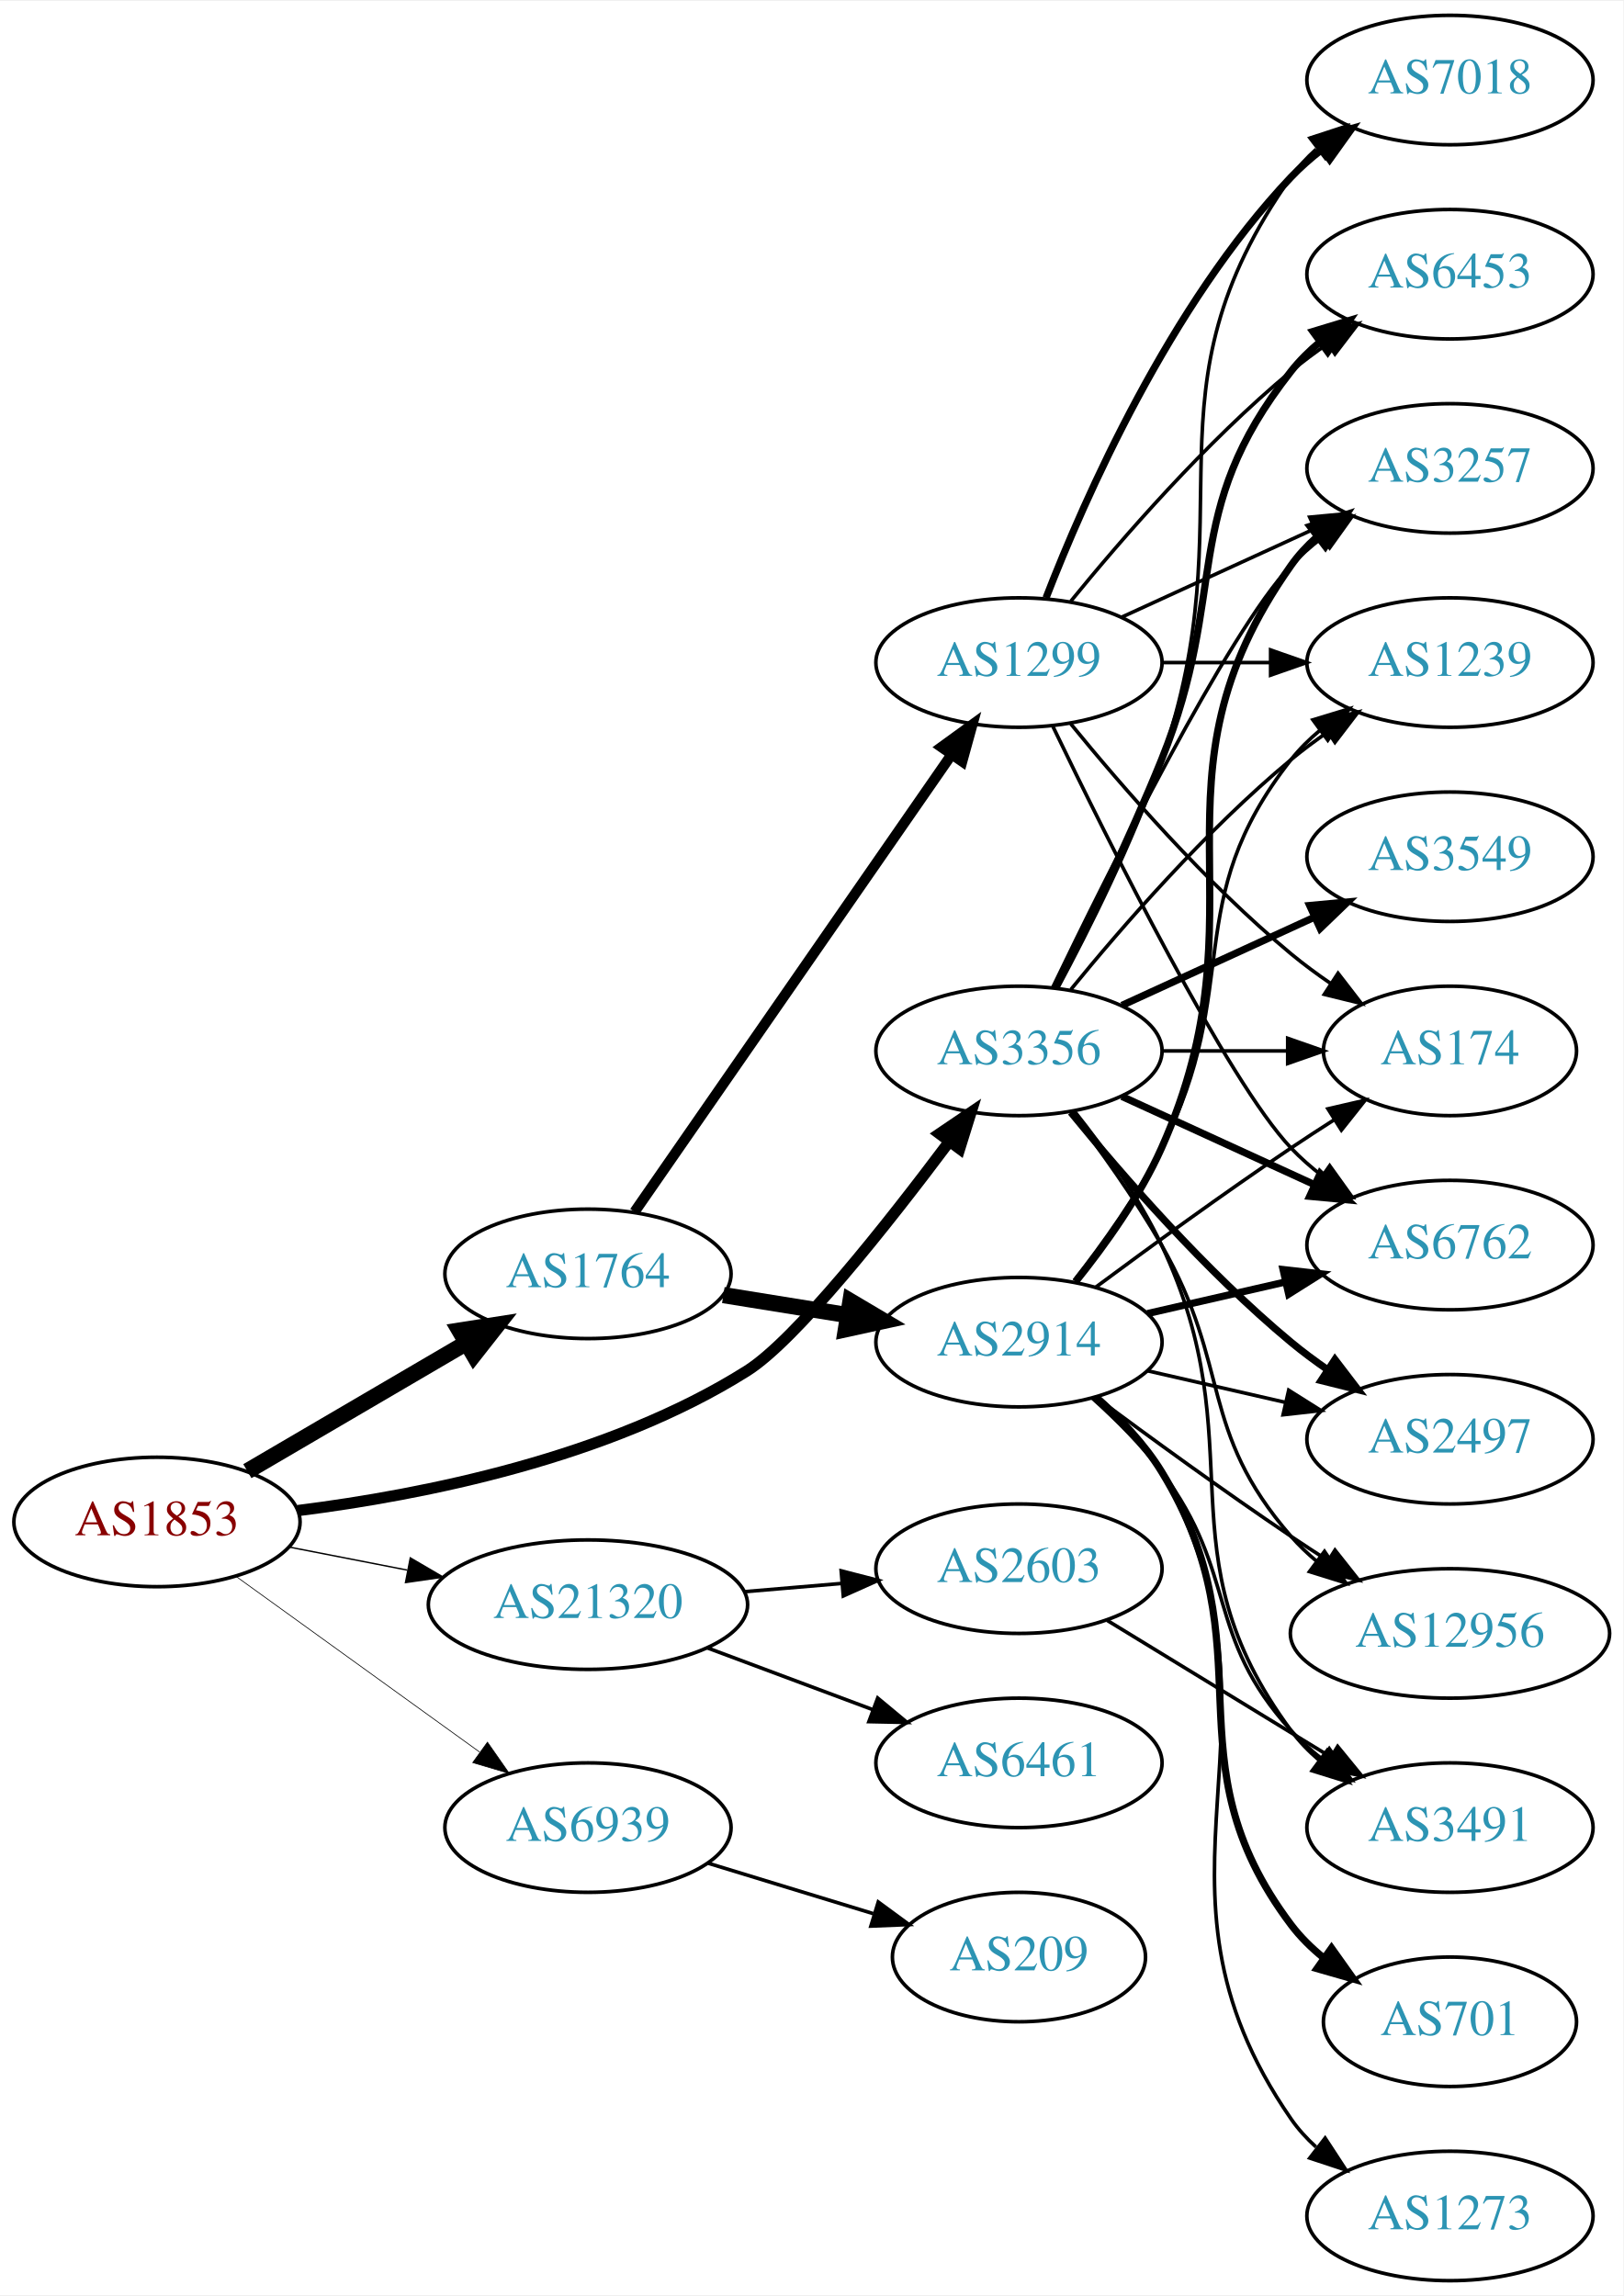
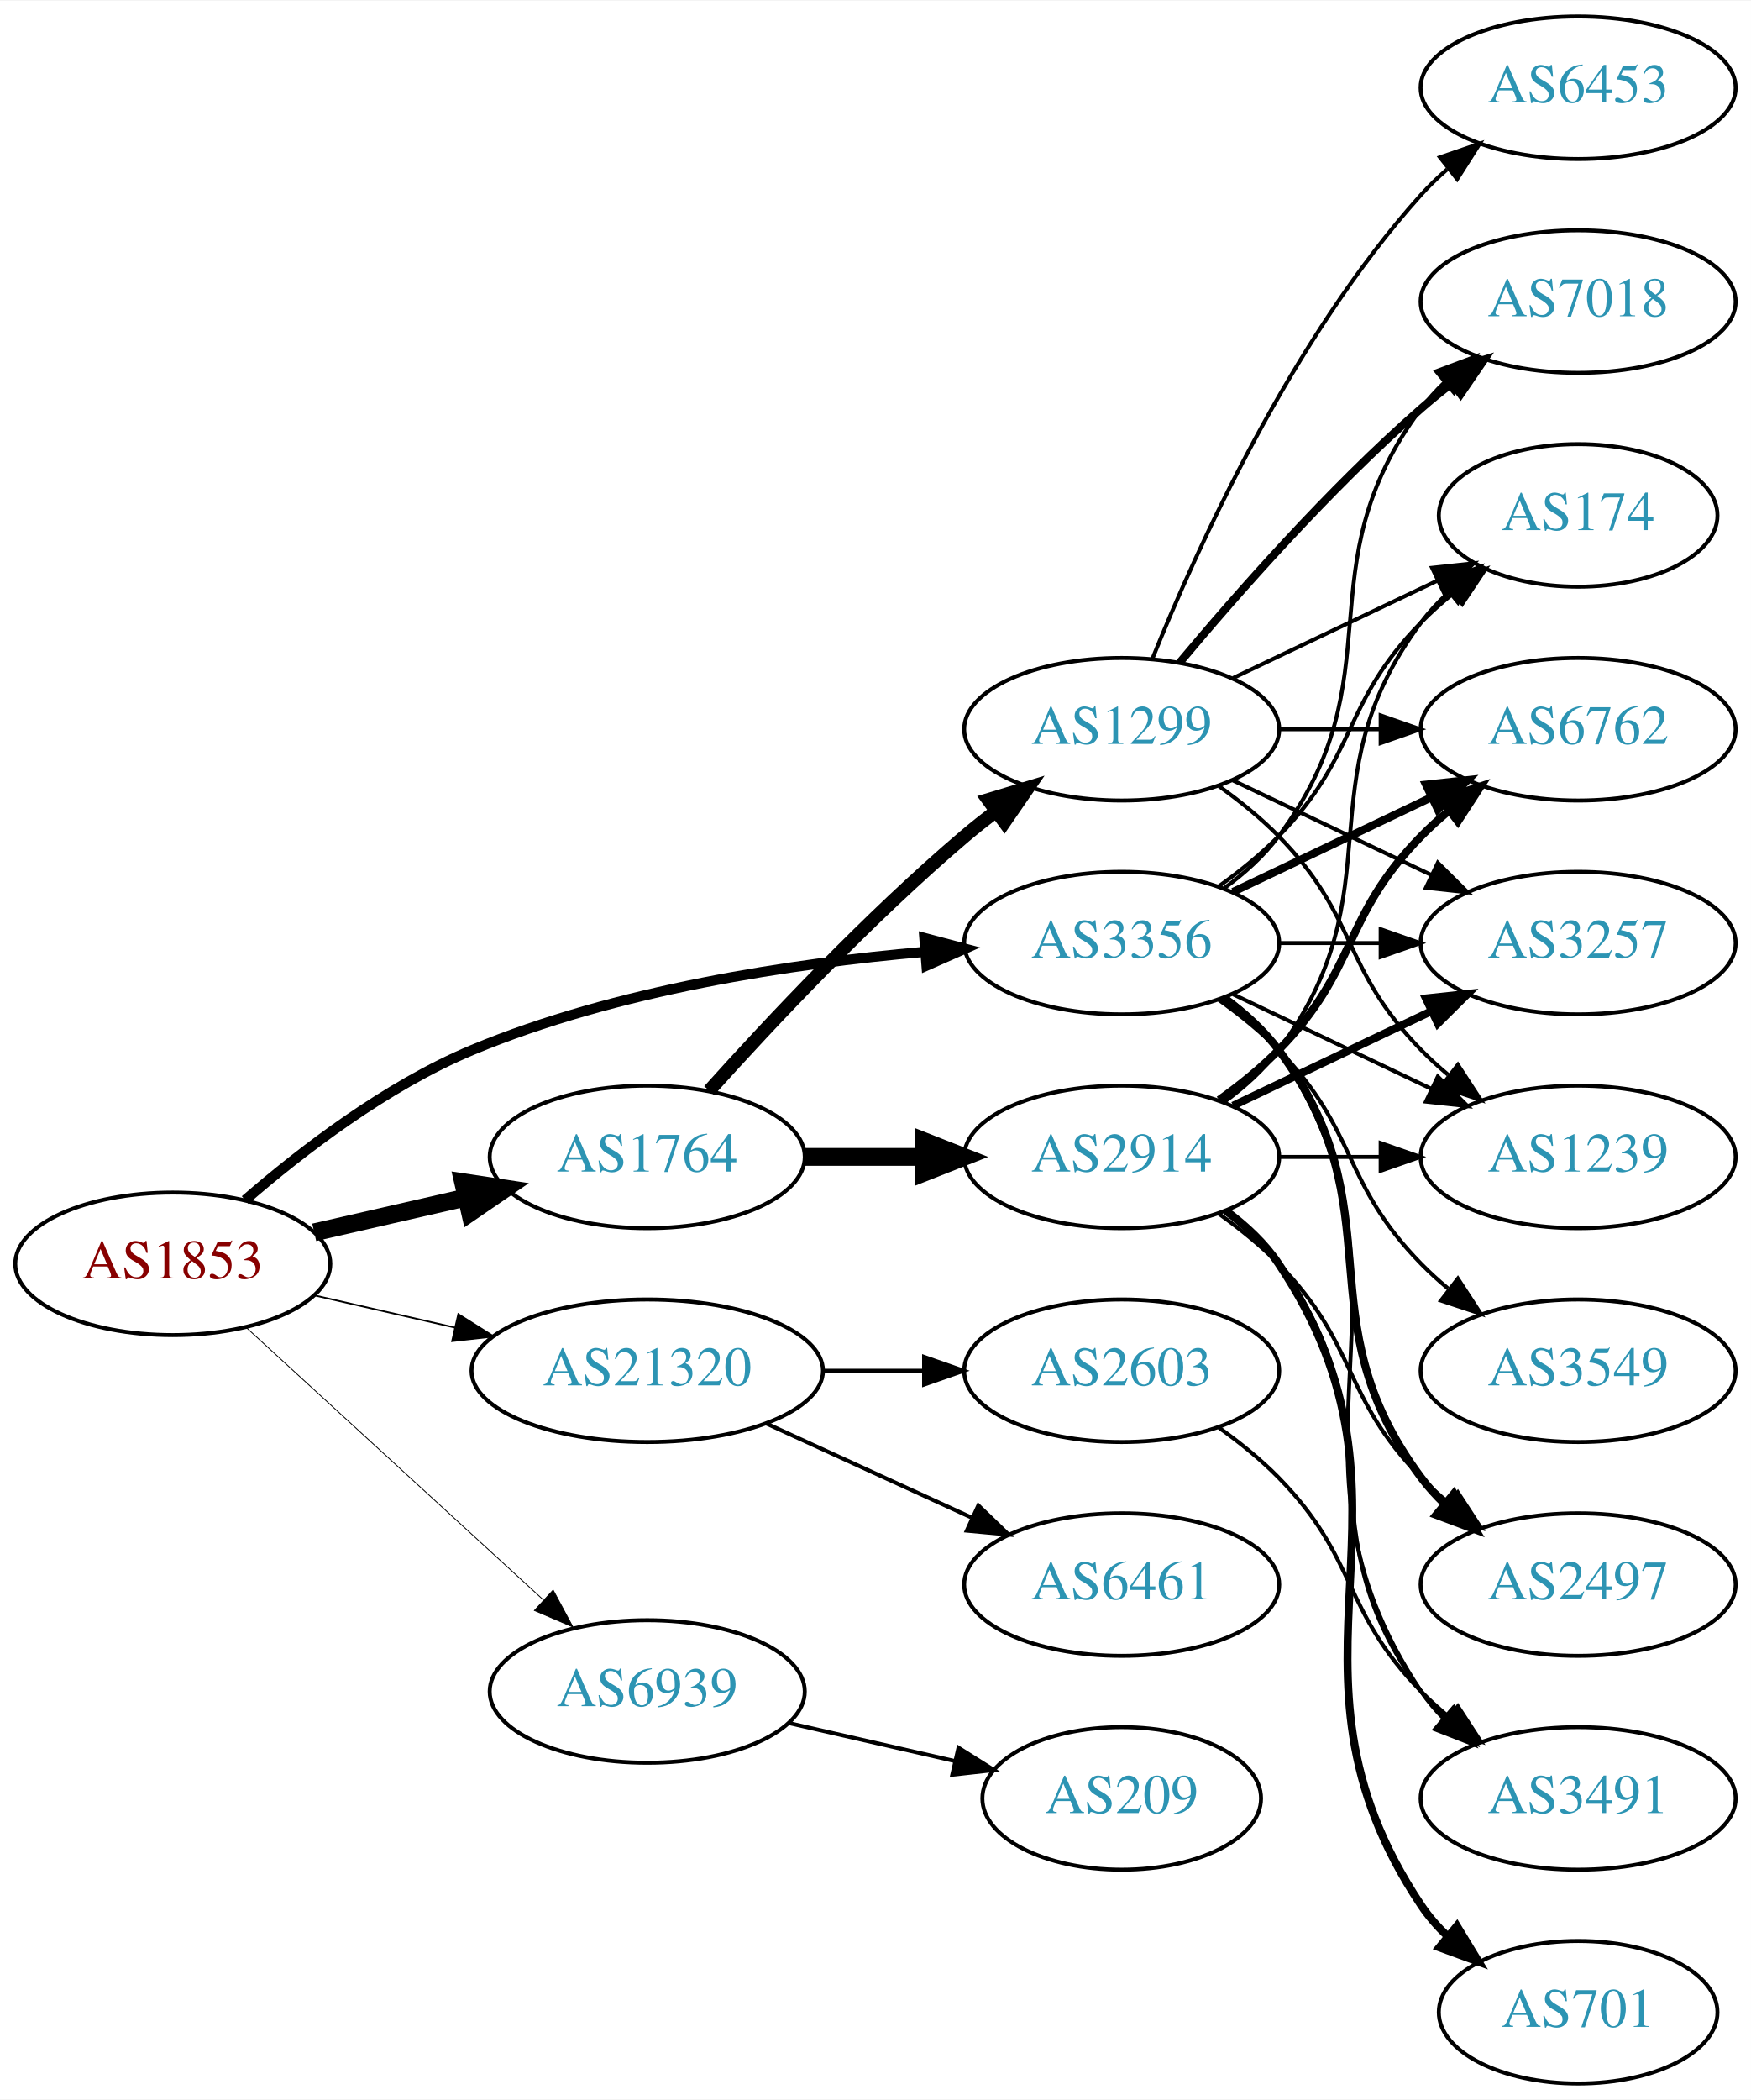
- <svg xmlns="http://www.w3.org/2000/svg" xmlns:xlink="http://www.w3.org/1999/xlink" width="451pt" height="638pt" viewBox="0.00 0.00 451.37 638.00">
-   <g id="graph0" class="graph" transform="scale(1 1) rotate(0) translate(4 634)">
-     <polygon fill="white" stroke="none" points="-4,4 -4,-634 447.37,-634 447.37,4 -4,4" />
+ <svg xmlns="http://www.w3.org/2000/svg" xmlns:xlink="http://www.w3.org/1999/xlink" width="442pt" height="530pt" viewBox="0.00 0.00 442.27 530.00">
+   <g id="graph0" class="graph" transform="scale(1 1) rotate(0) translate(4 526)">
+     <polygon fill="white" stroke="none" points="-4,4 -4,-526 438.271,-526 438.271,4 -4,4" />
    <g id="node1" class="node">
      <g id="a_node1">
        <a xlink:href="/asn/1853" xlink:title="AS1853 ~ ACOnet Backbone [AT]">
-           <ellipse fill="#ffffff" stroke="black" cx="39.647" cy="-211" rx="39.794" ry="18" />
-           <text text-anchor="middle" x="39.647" y="-207.3" font-family="Times,serif" font-size="14.00" fill="#880000">AS1853</text>
+           <ellipse fill="#ffffff" stroke="black" cx="39.647" cy="-207" rx="39.794" ry="18" />
+           <text text-anchor="middle" x="39.647" y="-203.3" font-family="Times,serif" font-size="14.00" fill="#880000">AS1853</text>
        </a>
      </g>
    </g>
    <g id="node2" class="node">
      <g id="a_node2">
        <a xlink:href="/asn/1764" xlink:title="AS1764 ~ NEXTLAYER-AS [AT]">
-           <ellipse fill="#ffffff" stroke="black" cx="159.489" cy="-280" rx="39.794" ry="18" />
-           <text text-anchor="middle" x="159.489" y="-276.3" font-family="Times,serif" font-size="14.00" fill="#2c94b3">AS1764</text>
+           <ellipse fill="#ffffff" stroke="black" cx="159.489" cy="-234" rx="39.794" ry="18" />
+           <text text-anchor="middle" x="159.489" y="-230.3" font-family="Times,serif" font-size="14.00" fill="#2c94b3">AS1764</text>
        </a>
      </g>
    </g>
    <g id="edge1" class="edge">
-       <path fill="none" stroke="black" stroke-width="4.5" d="M64.778,-225.13C82.334,-235.409 106.308,-249.447 125.613,-260.75" />
-       <polygon fill="black" stroke="black" stroke-width="4.5" points="123.771,-264.234 134.39,-265.889 127.75,-257.438 123.771,-264.234" />
+       <path fill="none" stroke="black" stroke-width="4.5" d="M75.366,-214.955C87.366,-217.704 100.987,-220.825 113.679,-223.733" />
+       <polygon fill="black" stroke="black" stroke-width="4.5" points="112.984,-227.613 123.611,-226.009 114.743,-219.937 112.984,-227.613" />
    </g>
    <g id="node3" class="node">
      <g id="a_node3">
        <a xlink:href="/asn/3356" xlink:title="AS3356 ~ Level 3 Parent, LLC [US]">
-           <ellipse fill="#ffffff" stroke="black" cx="279.332" cy="-342" rx="39.794" ry="18" />
-           <text text-anchor="middle" x="279.332" y="-338.3" font-family="Times,serif" font-size="14.00" fill="#2c94b3">AS3356</text>
+           <ellipse fill="#ffffff" stroke="black" cx="279.332" cy="-288" rx="39.794" ry="18" />
+           <text text-anchor="middle" x="279.332" y="-284.3" font-family="Times,serif" font-size="14.00" fill="#2c94b3">AS3356</text>
        </a>
      </g>
    </g>
    <g id="edge2" class="edge">
-       <path fill="none" stroke="black" stroke-width="3.13" d="M78.859,-214.171C113.676,-218.538 165.36,-228.838 203.685,-253 217.207,-261.525 242.608,-293.622 259.99,-316.827" />
-       <polygon fill="black" stroke="black" stroke-width="3.13" points="257.222,-318.971 265.994,-324.914 262.843,-314.798 257.222,-318.971" />
+       <path fill="none" stroke="black" stroke-width="2.571" d="M57.918,-223.109C72.201,-235.486 93.593,-251.948 115.293,-261 151.731,-276.199 196.104,-282.86 229.353,-285.77" />
+       <polygon fill="black" stroke="black" stroke-width="2.571" points="229.489,-289.291 239.733,-286.589 230.039,-282.313 229.489,-289.291" />
    </g>
    <g id="node4" class="node">
      <g id="a_node4">
        <a xlink:href="/asn/21320" xlink:title="AS21320 ~ GEANT Vereniging [EU]">
-           <ellipse fill="#ffffff" stroke="black" cx="159.489" cy="-188" rx="44.393" ry="18" />
-           <text text-anchor="middle" x="159.489" y="-184.3" font-family="Times,serif" font-size="14.00" fill="#2c94b3">AS21320</text>
+           <ellipse fill="#ffffff" stroke="black" cx="159.489" cy="-180" rx="44.393" ry="18" />
+           <text text-anchor="middle" x="159.489" y="-176.3" font-family="Times,serif" font-size="14.00" fill="#2c94b3">AS21320</text>
        </a>
      </g>
    </g>
    <g id="edge3" class="edge">
-       <path fill="none" stroke="black" stroke-width="0.391" d="M76.323,-204.037C86.696,-202.012 98.214,-199.764 109.264,-197.608" />
-       <polygon fill="black" stroke="black" stroke-width="0.391" points="110.09,-201.013 119.234,-195.662 108.749,-194.142 110.09,-201.013" />
+       <path fill="none" stroke="black" stroke-width="0.429" d="M75.366,-199.045C86.504,-196.493 99.039,-193.621 110.932,-190.896" />
+       <polygon fill="black" stroke="black" stroke-width="0.429" points="111.761,-194.297 120.727,-188.652 110.198,-187.474 111.761,-194.297" />
    </g>
    <g id="node5" class="node">
      <g id="a_node5">
        <a xlink:href="/asn/6939" xlink:title="AS6939 ~ Hurricane Electric LLC [US]">
-           <ellipse fill="#ffffff" stroke="black" cx="159.489" cy="-126" rx="39.794" ry="18" />
-           <text text-anchor="middle" x="159.489" y="-122.3" font-family="Times,serif" font-size="14.00" fill="#2c94b3">AS6939</text>
+           <ellipse fill="#ffffff" stroke="black" cx="159.489" cy="-99" rx="39.794" ry="18" />
+           <text text-anchor="middle" x="159.489" y="-95.3" font-family="Times,serif" font-size="14.00" fill="#2c94b3">AS6939</text>
        </a>
      </g>
    </g>
    <g id="edge4" class="edge">
-       <path fill="none" stroke="black" stroke-width="0.196" d="M61.714,-195.804C80.567,-182.206 108.384,-162.141 129.363,-147.009" />
-       <polygon fill="black" stroke="black" stroke-width="0.196" points="131.541,-149.753 137.604,-141.065 127.446,-144.076 131.541,-149.753" />
+       <path fill="none" stroke="black" stroke-width="0.214" d="M58.289,-190.831C78.161,-172.618 110.624,-142.867 133.193,-122.183" />
+       <polygon fill="black" stroke="black" stroke-width="0.214" points="135.719,-124.616 140.726,-115.279 130.989,-119.455 135.719,-124.616" />
    </g>
    <g id="node6" class="node">
      <g id="a_node6">
        <a xlink:href="/asn/2914" xlink:title="AS2914 ~ NTT America, Inc. [US]">
-           <ellipse fill="#ffffff" stroke="black" cx="279.332" cy="-261" rx="39.794" ry="18" />
-           <text text-anchor="middle" x="279.332" y="-257.3" font-family="Times,serif" font-size="14.00" fill="#2c94b3">AS2914</text>
+           <ellipse fill="#ffffff" stroke="black" cx="279.332" cy="-234" rx="39.794" ry="18" />
+           <text text-anchor="middle" x="279.332" y="-230.3" font-family="Times,serif" font-size="14.00" fill="#2c94b3">AS2914</text>
        </a>
      </g>
    </g>
    <g id="edge5" class="edge">
-       <path fill="none" stroke="black" stroke-width="4.5" d="M197.129,-274.092C208.103,-272.323 220.286,-270.359 231.807,-268.501" />
-       <polygon fill="black" stroke="black" stroke-width="4.5" points="232.468,-272.383 241.714,-266.904 231.215,-264.608 232.468,-272.383" />
+       <path fill="none" stroke="black" stroke-width="4.5" d="M199.402,-234C208.955,-234 219.305,-234 229.267,-234" />
+       <polygon fill="black" stroke="black" stroke-width="4.5" points="229.46,-237.938 239.46,-234 229.46,-230.063 229.46,-237.938" />
    </g>
    <g id="node7" class="node">
      <g id="a_node7">
        <a xlink:href="/asn/1299" xlink:title="AS1299 ~ Telia Carrier [EU]">
-           <ellipse fill="#ffffff" stroke="black" cx="279.332" cy="-450" rx="39.794" ry="18" />
-           <text text-anchor="middle" x="279.332" y="-446.3" font-family="Times,serif" font-size="14.00" fill="#2c94b3">AS1299</text>
+           <ellipse fill="#ffffff" stroke="black" cx="279.332" cy="-342" rx="39.794" ry="18" />
+           <text text-anchor="middle" x="279.332" y="-338.3" font-family="Times,serif" font-size="14.00" fill="#2c94b3">AS1299</text>
        </a>
      </g>
    </g>
    <g id="edge6" class="edge">
-       <path fill="none" stroke="black" stroke-width="2.893" d="M172.437,-297.236C193.259,-327.274 236.289,-389.349 260.6,-424.42" />
-       <polygon fill="black" stroke="black" stroke-width="2.893" points="257.779,-426.494 266.352,-432.718 263.532,-422.506 257.779,-426.494" />
+       <path fill="none" stroke="black" stroke-width="3.375" d="M175.135,-250.725C190.436,-267.765 215.533,-294.523 239.685,-315 242.182,-317.117 244.843,-319.232 247.554,-321.293" />
+       <polygon fill="black" stroke="black" stroke-width="3.375" points="245.591,-324.194 255.73,-327.266 249.72,-318.541 245.591,-324.194" />
    </g>
    <g id="node8" class="node">
      <g id="a_node8">
        <a xlink:href="/asn/174" xlink:title="AS174 ~ Cogent Communications [US]">
-           <ellipse fill="#ffffff" stroke="black" cx="399.174" cy="-342" rx="35.194" ry="18" />
-           <text text-anchor="middle" x="399.174" y="-338.3" font-family="Times,serif" font-size="14.00" fill="#2c94b3">AS174</text>
-         </a>
-       </g>
-     </g>
-     <g id="edge22" class="edge">
-       <path fill="none" stroke="black" d="M319.244,-342C330.331,-342 342.491,-342 353.873,-342" />
-       <polygon fill="black" stroke="black" points="354.055,-345.5 364.055,-342 354.055,-338.5 354.055,-345.5" />
+           <ellipse fill="#ffffff" stroke="black" cx="394.625" cy="-396" rx="35.194" ry="18" />
+           <text text-anchor="middle" x="394.625" y="-392.3" font-family="Times,serif" font-size="14.00" fill="#2c94b3">AS174</text>
+         </a>
+       </g>
+     </g>
+     <g id="edge20" class="edge">
+       <path fill="none" stroke="black" d="M303.926,-302.389C309.182,-306.148 314.513,-310.437 318.978,-315 339.151,-335.617 334.806,-348.383 354.978,-369 357.457,-371.534 360.204,-373.983 363.056,-376.304" />
+       <polygon fill="black" stroke="black" points="361.148,-379.248 371.242,-382.468 365.359,-373.657 361.148,-379.248" />
    </g>
    <g id="node9" class="node">
      <g id="a_node9">
        <a xlink:href="/asn/6762" xlink:title="AS6762 ~ TELECOM ITALIA SPARKLE S.p.A. [IT]">
-           <ellipse fill="#ffffff" stroke="black" cx="399.174" cy="-288" rx="39.794" ry="18" />
-           <text text-anchor="middle" x="399.174" y="-284.3" font-family="Times,serif" font-size="14.00" fill="#2c94b3">AS6762</text>
-         </a>
-       </g>
-     </g>
-     <g id="edge25" class="edge">
-       <path fill="none" stroke="black" stroke-width="2" d="M307.96,-329.339C323.917,-322.027 344.188,-312.739 361.471,-304.819" />
-       <polygon fill="black" stroke="black" stroke-width="2" points="363.085,-307.929 370.718,-300.581 360.169,-301.565 363.085,-307.929" />
+           <ellipse fill="#ffffff" stroke="black" cx="394.625" cy="-342" rx="39.794" ry="18" />
+           <text text-anchor="middle" x="394.625" y="-338.3" font-family="Times,serif" font-size="14.00" fill="#2c94b3">AS6762</text>
+         </a>
+       </g>
+     </g>
+     <g id="edge21" class="edge">
+       <path fill="none" stroke="black" stroke-width="2" d="M307.468,-300.934C322.462,-308.081 341.283,-317.052 357.506,-324.785" />
+       <polygon fill="black" stroke="black" stroke-width="2" points="356.177,-328.028 366.71,-329.171 359.188,-321.709 356.177,-328.028" />
    </g>
    <g id="node10" class="node">
      <g id="a_node10">
        <a xlink:href="/asn/3491" xlink:title="AS3491 ~ PCCW Global, Inc. [US]">
-           <ellipse fill="#ffffff" stroke="black" cx="399.174" cy="-126" rx="39.794" ry="18" />
-           <text text-anchor="middle" x="399.174" y="-122.3" font-family="Times,serif" font-size="14.00" fill="#2c94b3">AS3491</text>
-         </a>
-       </g>
-     </g>
-     <g id="edge31" class="edge">
-       <path fill="none" stroke="black" d="M294.932,-325.009C303.019,-314.845 312.681,-301.345 318.978,-288 345.477,-231.841 318.075,-202.941 354.978,-153 357.212,-149.977 359.894,-147.214 362.815,-144.707" />
-       <polygon fill="black" stroke="black" points="365.01,-147.437 370.959,-138.669 360.841,-141.814 365.01,-147.437" />
+           <ellipse fill="#ffffff" stroke="black" cx="394.625" cy="-72" rx="39.794" ry="18" />
+           <text text-anchor="middle" x="394.625" y="-68.3" font-family="Times,serif" font-size="14.00" fill="#2c94b3">AS3491</text>
+         </a>
+       </g>
+     </g>
+     <g id="edge27" class="edge">
+       <path fill="none" stroke="black" d="M305.651,-274.393C310.707,-270.649 315.518,-266.169 318.978,-261 360.003,-199.706 313.954,-160.294 354.978,-99 356.6,-96.577 358.519,-94.305 360.621,-92.19" />
+       <polygon fill="black" stroke="black" points="362.988,-94.771 368.306,-85.607 358.434,-89.454 362.988,-94.771" />
+     </g>
+     <g id="node11" class="node">
+       <g id="a_node11">
+         <a xlink:href="/asn/3257" xlink:title="AS3257 ~ GTT [DE]">
+           <ellipse fill="#ffffff" stroke="black" cx="394.625" cy="-288" rx="39.794" ry="18" />
+           <text text-anchor="middle" x="394.625" y="-284.3" font-family="Times,serif" font-size="14.00" fill="#2c94b3">AS3257</text>
+         </a>
+       </g>
+     </g>
+     <g id="edge24" class="edge">
+       <path fill="none" stroke="black" d="M319.004,-288C327.207,-288 335.971,-288 344.503,-288" />
+       <polygon fill="black" stroke="black" points="344.742,-291.5 354.742,-288 344.742,-284.5 344.742,-291.5" />
    </g>
    <g id="node12" class="node">
      <g id="a_node12">
-         <a xlink:href="/asn/3257" xlink:title="AS3257 ~ GTT [DE]">
-           <ellipse fill="#ffffff" stroke="black" cx="399.174" cy="-504" rx="39.794" ry="18" />
-           <text text-anchor="middle" x="399.174" y="-500.3" font-family="Times,serif" font-size="14.00" fill="#2c94b3">AS3257</text>
-         </a>
-       </g>
-     </g>
-     <g id="edge27" class="edge">
-       <path fill="none" stroke="black" d="M288.679,-359.595C304.146,-391.732 337.291,-458.34 354.978,-477 357.564,-479.728 360.481,-482.294 363.55,-484.677" />
-       <polygon fill="black" stroke="black" points="361.704,-487.658 371.898,-490.543 365.728,-481.93 361.704,-487.658" />
-     </g>
-     <g id="node13" class="node">
-       <g id="a_node13">
        <a xlink:href="/asn/1239" xlink:title="AS1239 ~ Sprint [US]">
-           <ellipse fill="#ffffff" stroke="black" cx="399.174" cy="-450" rx="39.794" ry="18" />
-           <text text-anchor="middle" x="399.174" y="-446.3" font-family="Times,serif" font-size="14.00" fill="#2c94b3">AS1239</text>
-         </a>
-       </g>
-     </g>
-     <g id="edge30" class="edge">
-       <path fill="none" stroke="black" d="M293.751,-359.065C307.865,-376.375 331.28,-403.345 354.978,-423 358.194,-425.668 361.695,-428.27 365.265,-430.741" />
-       <polygon fill="black" stroke="black" points="363.343,-433.666 373.622,-436.236 367.189,-427.817 363.343,-433.666" />
+           <ellipse fill="#ffffff" stroke="black" cx="394.625" cy="-234" rx="39.794" ry="18" />
+           <text text-anchor="middle" x="394.625" y="-230.3" font-family="Times,serif" font-size="14.00" fill="#2c94b3">AS1239</text>
+         </a>
+       </g>
+     </g>
+     <g id="edge26" class="edge">
+       <path fill="none" stroke="black" d="M307.468,-275.066C322.462,-267.919 341.283,-258.948 357.506,-251.215" />
+       <polygon fill="black" stroke="black" points="359.188,-254.291 366.71,-246.829 356.177,-247.972 359.188,-254.291" />
    </g>
    <g id="node14" class="node">
      <g id="a_node14">
        <a xlink:href="/asn/2497" xlink:title="AS2497 ~ Internet Initiative Japan Inc. [JP]">
-           <ellipse fill="#ffffff" stroke="black" cx="399.174" cy="-234" rx="39.794" ry="18" />
-           <text text-anchor="middle" x="399.174" y="-230.3" font-family="Times,serif" font-size="14.00" fill="#2c94b3">AS2497</text>
-         </a>
-       </g>
-     </g>
-     <g id="edge26" class="edge">
-       <path fill="none" stroke="black" stroke-width="2" d="M293.751,-324.935C307.865,-307.625 331.28,-280.655 354.978,-261 358.194,-258.332 361.695,-255.73 365.265,-253.259" />
-       <polygon fill="black" stroke="black" stroke-width="2" points="367.189,-256.183 373.622,-247.764 363.343,-250.334 367.189,-256.183" />
+           <ellipse fill="#ffffff" stroke="black" cx="394.625" cy="-126" rx="39.794" ry="18" />
+           <text text-anchor="middle" x="394.625" y="-122.3" font-family="Times,serif" font-size="14.00" fill="#2c94b3">AS2497</text>
+         </a>
+       </g>
+     </g>
+     <g id="edge23" class="edge">
+       <path fill="none" stroke="black" stroke-width="2" d="M305.262,-274.118C310.338,-270.389 315.256,-265.984 318.978,-261 349.249,-220.458 324.707,-193.542 354.978,-153 356.723,-150.664 358.73,-148.455 360.893,-146.383" />
+       <polygon fill="black" stroke="black" stroke-width="2" points="363.253,-148.973 368.694,-139.882 358.771,-143.595 363.253,-148.973" />
    </g>
    <g id="node15" class="node">
      <g id="a_node15">
-         <a xlink:href="/asn/12956" xlink:title="AS12956 ~ TELXIUS [ES]">
-           <ellipse fill="#ffffff" stroke="black" cx="399.174" cy="-180" rx="44.393" ry="18" />
-           <text text-anchor="middle" x="399.174" y="-176.3" font-family="Times,serif" font-size="14.00" fill="#2c94b3">AS12956</text>
-         </a>
-       </g>
-     </g>
-     <g id="edge24" class="edge">
-       <path fill="none" stroke="black" d="M293.793,-325.087C301.686,-314.73 311.535,-301.008 318.978,-288 338.543,-253.806 329.144,-236.742 354.978,-207 357.124,-204.53 359.552,-202.209 362.135,-200.047" />
-       <polygon fill="black" stroke="black" points="364.281,-202.814 370.227,-194.044 360.11,-197.192 364.281,-202.814" />
+         <a xlink:href="/asn/7018" xlink:title="AS7018 ~ AT&amp;T Services, Inc. [US]">
+           <ellipse fill="#ffffff" stroke="black" cx="394.625" cy="-450" rx="39.794" ry="18" />
+           <text text-anchor="middle" x="394.625" y="-446.3" font-family="Times,serif" font-size="14.00" fill="#2c94b3">AS7018</text>
+         </a>
+       </g>
+     </g>
+     <g id="edge25" class="edge">
+       <path fill="none" stroke="black" d="M305.262,-301.882C310.338,-305.611 315.256,-310.016 318.978,-315 349.249,-355.542 324.707,-382.458 354.978,-423 356.723,-425.336 358.73,-427.545 360.893,-429.617" />
+       <polygon fill="black" stroke="black" points="358.771,-432.405 368.694,-436.118 363.253,-427.027 358.771,-432.405" />
    </g>
    <g id="node17" class="node">
      <g id="a_node17">
-         <a xlink:href="/asn/7018" xlink:title="AS7018 ~ AT&amp;T Services, Inc. [US]">
-           <ellipse fill="#ffffff" stroke="black" cx="399.174" cy="-612" rx="39.794" ry="18" />
-           <text text-anchor="middle" x="399.174" y="-608.3" font-family="Times,serif" font-size="14.00" fill="#2c94b3">AS7018</text>
-         </a>
-       </g>
-     </g>
-     <g id="edge28" class="edge">
-       <path fill="none" stroke="black" d="M290.124,-359.526C298.762,-375.611 311.159,-400.315 318.978,-423 343.012,-492.731 312.399,-524.775 354.978,-585 356.969,-587.816 359.356,-590.401 361.972,-592.76" />
-       <polygon fill="black" stroke="black" points="360.271,-595.865 370.34,-599.162 364.525,-590.306 360.271,-595.865" />
+         <a xlink:href="/asn/3549" xlink:title="AS3549 ~ Level 3 Parent, LLC [US]">
+           <ellipse fill="#ffffff" stroke="black" cx="394.625" cy="-180" rx="39.794" ry="18" />
+           <text text-anchor="middle" x="394.625" y="-176.3" font-family="Times,serif" font-size="14.00" fill="#2c94b3">AS3549</text>
+         </a>
+       </g>
+     </g>
+     <g id="edge22" class="edge">
+       <path fill="none" stroke="black" d="M303.926,-273.611C309.182,-269.852 314.513,-265.563 318.978,-261 339.151,-240.383 334.806,-227.617 354.978,-207 357.071,-204.861 359.354,-202.782 361.731,-200.79" />
+       <polygon fill="black" stroke="black" points="364.249,-203.268 370.031,-194.389 359.974,-197.725 364.249,-203.268" />
    </g>
    <g id="node18" class="node">
      <g id="a_node18">
-         <a xlink:href="/asn/6453" xlink:title="AS6453 ~ TATA COMMUNICATIONS (AMERICA) INC [US]">
-           <ellipse fill="#ffffff" stroke="black" cx="399.174" cy="-558" rx="39.794" ry="18" />
-           <text text-anchor="middle" x="399.174" y="-554.3" font-family="Times,serif" font-size="14.00" fill="#2c94b3">AS6453</text>
-         </a>
-       </g>
-     </g>
-     <g id="edge29" class="edge">
-       <path fill="none" stroke="black" stroke-width="2" d="M289.412,-359.417C297.681,-375.634 309.942,-400.603 318.978,-423 337.908,-469.922 323.679,-491.246 354.978,-531 357.303,-533.953 360.047,-536.67 363.006,-539.147" />
-       <polygon fill="black" stroke="black" stroke-width="2" points="361.065,-542.064 371.203,-545.145 365.199,-536.415 361.065,-542.064" />
+         <a xlink:href="/asn/2603" xlink:title="AS2603 ~ NORDUnet [NO]">
+           <ellipse fill="#ffffff" stroke="black" cx="279.332" cy="-180" rx="39.794" ry="18" />
+           <text text-anchor="middle" x="279.332" y="-176.3" font-family="Times,serif" font-size="14.00" fill="#2c94b3">AS2603</text>
+         </a>
+       </g>
+     </g>
+     <g id="edge28" class="edge">
+       <path fill="none" stroke="black" d="M203.7,-180C212.013,-180 220.775,-180 229.258,-180" />
+       <polygon fill="black" stroke="black" points="229.416,-183.5 239.416,-180 229.416,-176.5 229.416,-183.5" />
    </g>
    <g id="node19" class="node">
      <g id="a_node19">
-         <a xlink:href="/asn/3549" xlink:title="AS3549 ~ Level 3 Parent, LLC [US]">
-           <ellipse fill="#ffffff" stroke="black" cx="399.174" cy="-396" rx="39.794" ry="18" />
-           <text text-anchor="middle" x="399.174" y="-392.3" font-family="Times,serif" font-size="14.00" fill="#2c94b3">AS3549</text>
-         </a>
-       </g>
-     </g>
-     <g id="edge23" class="edge">
-       <path fill="none" stroke="black" stroke-width="2" d="M307.96,-354.661C323.917,-361.973 344.188,-371.261 361.471,-379.181" />
-       <polygon fill="black" stroke="black" stroke-width="2" points="360.169,-382.435 370.718,-383.419 363.085,-376.071 360.169,-382.435" />
+         <a xlink:href="/asn/6461" xlink:title="AS6461 ~ Zayo Bandwidth [US]">
+           <ellipse fill="#ffffff" stroke="black" cx="279.332" cy="-126" rx="39.794" ry="18" />
+           <text text-anchor="middle" x="279.332" y="-122.3" font-family="Times,serif" font-size="14.00" fill="#2c94b3">AS6461</text>
+         </a>
+       </g>
+     </g>
+     <g id="edge29" class="edge">
+       <path fill="none" stroke="black" d="M189.619,-166.652C205.23,-159.498 224.628,-150.609 241.3,-142.97" />
+       <polygon fill="black" stroke="black" points="243.119,-145.986 250.752,-138.638 240.203,-139.622 243.119,-145.986" />
    </g>
    <g id="node20" class="node">
      <g id="a_node20">
-         <a xlink:href="/asn/6461" xlink:title="AS6461 ~ Zayo Bandwidth [US]">
-           <ellipse fill="#ffffff" stroke="black" cx="279.332" cy="-144" rx="39.794" ry="18" />
-           <text text-anchor="middle" x="279.332" y="-140.3" font-family="Times,serif" font-size="14.00" fill="#2c94b3">AS6461</text>
-         </a>
-       </g>
-     </g>
-     <g id="edge32" class="edge">
-       <path fill="none" stroke="black" d="M192.69,-175.977C206.889,-170.675 223.714,-164.393 238.677,-158.806" />
-       <polygon fill="black" stroke="black" points="240.051,-162.029 248.195,-155.253 237.602,-155.472 240.051,-162.029" />
-     </g>
-     <g id="node21" class="node">
-       <g id="a_node21">
-         <a xlink:href="/asn/2603" xlink:title="AS2603 ~ NORDUnet [NO]">
-           <ellipse fill="#ffffff" stroke="black" cx="279.332" cy="-198" rx="39.794" ry="18" />
-           <text text-anchor="middle" x="279.332" y="-194.3" font-family="Times,serif" font-size="14.00" fill="#2c94b3">AS2603</text>
-         </a>
-       </g>
-     </g>
-     <g id="edge33" class="edge">
-       <path fill="none" stroke="black" d="M203.033,-191.61C211.752,-192.35 220.99,-193.134 229.898,-193.89" />
-       <polygon fill="black" stroke="black" points="229.893,-197.402 240.153,-194.76 230.485,-190.427 229.893,-197.402" />
-     </g>
-     <g id="node22" class="node">
-       <g id="a_node22">
        <a xlink:href="/asn/209" xlink:title="AS209 ~ CenturyLink Communications, LLC [US]">
-           <ellipse fill="#ffffff" stroke="black" cx="279.332" cy="-90" rx="35.194" ry="18" />
-           <text text-anchor="middle" x="279.332" y="-86.3" font-family="Times,serif" font-size="14.00" fill="#2c94b3">AS209</text>
-         </a>
-       </g>
-     </g>
-     <g id="edge35" class="edge">
-       <path fill="none" stroke="black" d="M193.002,-116.068C207.172,-111.739 223.912,-106.625 238.795,-102.078" />
-       <polygon fill="black" stroke="black" points="240.206,-105.307 248.747,-99.038 238.161,-98.612 240.206,-105.307" />
+           <ellipse fill="#ffffff" stroke="black" cx="279.332" cy="-72" rx="35.194" ry="18" />
+           <text text-anchor="middle" x="279.332" y="-68.3" font-family="Times,serif" font-size="14.00" fill="#2c94b3">AS209</text>
+         </a>
+       </g>
+     </g>
+     <g id="edge31" class="edge">
+       <path fill="none" stroke="black" d="M195.208,-91.045C208.301,-88.045 223.323,-84.603 236.964,-81.478" />
+       <polygon fill="black" stroke="black" points="238.105,-84.807 247.071,-79.162 236.542,-77.984 238.105,-84.807" />
    </g>
    <g id="edge7" class="edge">
-       <path fill="none" stroke="black" d="M300.662,-276.277C315.524,-287.304 336.269,-302.407 354.978,-315 358.795,-317.569 362.845,-320.21 366.876,-322.786" />
-       <polygon fill="black" stroke="black" points="365.245,-325.895 375.57,-328.271 368.98,-319.975 365.245,-325.895" />
+       <path fill="none" stroke="black" d="M305.262,-247.882C310.338,-251.611 315.256,-256.016 318.978,-261 349.249,-301.542 324.707,-328.458 354.978,-369 356.986,-371.689 359.342,-374.209 361.883,-376.546" />
+       <polygon fill="black" stroke="black" points="359.912,-379.452 369.898,-382.989 364.297,-373.996 359.912,-379.452" />
    </g>
    <g id="edge8" class="edge">
-       <path fill="none" stroke="black" stroke-width="2" d="M315.051,-268.955C327.051,-271.704 340.672,-274.825 353.364,-277.733" />
-       <polygon fill="black" stroke="black" stroke-width="2" points="352.767,-281.187 363.296,-280.009 354.33,-274.364 352.767,-281.187" />
+       <path fill="none" stroke="black" stroke-width="2" d="M303.926,-248.389C309.182,-252.148 314.513,-256.437 318.978,-261 339.151,-281.617 334.806,-294.383 354.978,-315 357.071,-317.139 359.354,-319.218 361.731,-321.21" />
+       <polygon fill="black" stroke="black" stroke-width="2" points="359.974,-324.275 370.031,-327.611 364.249,-318.732 359.974,-324.275" />
    </g>
    <g id="edge9" class="edge">
-       <path fill="none" stroke="black" d="M299.775,-245.368C306.387,-239.442 313.486,-232.343 318.978,-225 340.408,-196.351 330.91,-179.471 354.978,-153 357.507,-150.219 360.386,-147.617 363.43,-145.212" />
-       <polygon fill="black" stroke="black" points="365.613,-147.955 371.746,-139.315 361.564,-142.245 365.613,-147.955" />
-     </g>
-     <g id="node11" class="node">
-       <g id="a_node11">
+       <path fill="none" stroke="black" d="M305.262,-220.118C310.338,-216.389 315.256,-211.984 318.978,-207 349.249,-166.458 324.707,-139.542 354.978,-99 356.723,-96.664 358.73,-94.455 360.893,-92.383" />
+       <polygon fill="black" stroke="black" points="363.253,-94.973 368.694,-85.882 358.771,-89.595 363.253,-94.973" />
+     </g>
+     <g id="edge10" class="edge">
+       <path fill="none" stroke="black" stroke-width="2" d="M307.468,-246.934C322.462,-254.081 341.283,-263.052 357.506,-270.785" />
+       <polygon fill="black" stroke="black" stroke-width="2" points="356.177,-274.028 366.71,-275.171 359.188,-267.709 356.177,-274.028" />
+     </g>
+     <g id="edge11" class="edge">
+       <path fill="none" stroke="black" d="M319.004,-234C327.207,-234 335.971,-234 344.503,-234" />
+       <polygon fill="black" stroke="black" points="344.742,-237.5 354.742,-234 344.742,-230.5 344.742,-237.5" />
+     </g>
+     <g id="node13" class="node">
+       <g id="a_node13">
        <a xlink:href="/asn/701" xlink:title="AS701 ~ UUNET [US]">
-           <ellipse fill="#ffffff" stroke="black" cx="399.174" cy="-72" rx="35.194" ry="18" />
-           <text text-anchor="middle" x="399.174" y="-68.3" font-family="Times,serif" font-size="14.00" fill="#2c94b3">AS701</text>
-         </a>
-       </g>
-     </g>
-     <g id="edge10" class="edge">
-       <path fill="none" stroke="black" stroke-width="2" d="M300.96,-245.545C307.521,-239.735 314.284,-232.663 318.978,-225 349.398,-175.335 319.953,-145.532 354.978,-99 357.551,-95.582 360.694,-92.492 364.099,-89.727" />
-       <polygon fill="black" stroke="black" stroke-width="2" points="366.238,-92.501 372.378,-83.867 362.194,-86.788 366.238,-92.501" />
-     </g>
-     <g id="edge11" class="edge">
-       <path fill="none" stroke="black" stroke-width="2" d="M295.143,-277.894C303.3,-288.025 312.962,-301.525 318.978,-315 349.048,-382.349 312.399,-416.775 354.978,-477 356.969,-479.816 359.356,-482.401 361.972,-484.76" />
-       <polygon fill="black" stroke="black" stroke-width="2" points="360.271,-487.865 370.34,-491.162 364.525,-482.306 360.271,-487.865" />
+           <ellipse fill="#ffffff" stroke="black" cx="394.625" cy="-18" rx="35.194" ry="18" />
+           <text text-anchor="middle" x="394.625" y="-14.3" font-family="Times,serif" font-size="14.00" fill="#2c94b3">AS701</text>
+         </a>
+       </g>
    </g>
    <g id="edge12" class="edge">
-       <path fill="none" stroke="black" d="M294.628,-278.14C302.614,-288.353 312.276,-301.853 318.978,-315 341.958,-360.077 323.679,-383.246 354.978,-423 357.303,-425.953 360.047,-428.67 363.006,-431.147" />
-       <polygon fill="black" stroke="black" points="361.065,-434.064 371.203,-437.145 365.199,-428.415 361.065,-434.064" />
+       <path fill="none" stroke="black" stroke-width="2" d="M305.651,-220.393C310.707,-216.649 315.518,-212.169 318.978,-207 360.003,-145.706 313.954,-106.294 354.978,-45 356.845,-42.211 359.105,-39.623 361.584,-37.243" />
+       <polygon fill="black" stroke="black" stroke-width="2" points="364.002,-39.786 369.507,-30.734 359.558,-34.378 364.002,-39.786" />
    </g>
    <g id="edge13" class="edge">
-       <path fill="none" stroke="black" d="M315.051,-253.045C327.051,-250.296 340.672,-247.175 353.364,-244.267" />
-       <polygon fill="black" stroke="black" points="354.33,-247.636 363.296,-241.991 352.767,-240.813 354.33,-247.636" />
+       <path fill="none" stroke="black" d="M303.926,-219.611C309.182,-215.852 314.513,-211.563 318.978,-207 339.151,-186.383 334.806,-173.617 354.978,-153 357.071,-150.861 359.354,-148.782 361.731,-146.79" />
+       <polygon fill="black" stroke="black" points="364.249,-149.268 370.031,-140.389 359.974,-143.725 364.249,-149.268" />
    </g>
    <g id="edge14" class="edge">
-       <path fill="none" stroke="black" d="M300.662,-245.723C315.524,-234.696 336.269,-219.593 354.978,-207 358.268,-204.785 361.731,-202.518 365.205,-200.285" />
-       <polygon fill="black" stroke="black" points="367.202,-203.163 373.772,-194.852 363.453,-197.252 367.202,-203.163" />
+       <path fill="none" stroke="black" d="M307.468,-354.934C322.9,-362.29 342.385,-371.577 358.92,-379.459" />
+       <polygon fill="black" stroke="black" points="357.729,-382.768 368.262,-383.911 360.741,-376.449 357.729,-382.768" />
+     </g>
+     <g id="edge17" class="edge">
+       <path fill="none" stroke="black" d="M319.004,-342C327.207,-342 335.971,-342 344.503,-342" />
+       <polygon fill="black" stroke="black" points="344.742,-345.5 354.742,-342 344.742,-338.5 344.742,-345.5" />
+     </g>
+     <g id="edge15" class="edge">
+       <path fill="none" stroke="black" d="M307.468,-329.066C322.462,-321.919 341.283,-312.948 357.506,-305.215" />
+       <polygon fill="black" stroke="black" points="359.188,-308.291 366.71,-300.829 356.177,-301.972 359.188,-308.291" />
+     </g>
+     <g id="edge16" class="edge">
+       <path fill="none" stroke="black" d="M303.926,-327.611C309.182,-323.852 314.513,-319.563 318.978,-315 339.151,-294.383 334.806,-281.617 354.978,-261 357.071,-258.861 359.354,-256.782 361.731,-254.79" />
+       <polygon fill="black" stroke="black" points="364.249,-257.268 370.031,-248.389 359.974,-251.725 364.249,-257.268" />
+     </g>
+     <g id="edge18" class="edge">
+       <path fill="none" stroke="black" stroke-width="2" d="M293.962,-358.817C308.244,-375.929 331.791,-402.745 354.978,-423 357.444,-425.154 360.082,-427.294 362.78,-429.372" />
+       <polygon fill="black" stroke="black" stroke-width="2" points="360.805,-432.264 370.934,-435.37 364.953,-426.625 360.805,-432.264" />
    </g>
    <g id="node16" class="node">
      <g id="a_node16">
-         <a xlink:href="/asn/1273" xlink:title="AS1273 ~ Vodafone Group PLC [EU]">
-           <ellipse fill="#ffffff" stroke="black" cx="399.174" cy="-18" rx="39.794" ry="18" />
-           <text text-anchor="middle" x="399.174" y="-14.3" font-family="Times,serif" font-size="14.00" fill="#2c94b3">AS1273</text>
-         </a>
-       </g>
-     </g>
-     <g id="edge15" class="edge">
-       <path fill="none" stroke="black" d="M301.319,-245.754C307.908,-239.961 314.598,-232.846 318.978,-225 358.743,-153.763 308.591,-112.114 354.978,-45 356.939,-42.163 359.305,-39.563 361.907,-37.195" />
-       <polygon fill="black" stroke="black" points="364.459,-39.648 370.253,-30.777 360.192,-34.099 364.459,-39.648" />
-     </g>
-     <g id="edge16" class="edge">
-       <path fill="none" stroke="black" d="M293.751,-432.935C307.865,-415.625 331.28,-388.655 354.978,-369 358.441,-366.128 362.234,-363.331 366.088,-360.692" />
-       <polygon fill="black" stroke="black" points="368.05,-363.592 374.521,-355.203 364.231,-357.725 368.05,-363.592" />
+         <a xlink:href="/asn/6453" xlink:title="AS6453 ~ TATA COMMUNICATIONS (AMERICA) INC [US]">
+           <ellipse fill="#ffffff" stroke="black" cx="394.625" cy="-504" rx="39.794" ry="18" />
+           <text text-anchor="middle" x="394.625" y="-500.3" font-family="Times,serif" font-size="14.00" fill="#2c94b3">AS6453</text>
+         </a>
+       </g>
    </g>
    <g id="edge19" class="edge">
-       <path fill="none" stroke="black" d="M288.679,-432.405C304.146,-400.268 337.291,-333.66 354.978,-315 357.564,-312.272 360.481,-309.706 363.55,-307.323" />
-       <polygon fill="black" stroke="black" points="365.728,-310.07 371.898,-301.457 361.704,-304.342 365.728,-310.07" />
-     </g>
-     <g id="edge17" class="edge">
-       <path fill="none" stroke="black" d="M307.96,-462.661C323.917,-469.973 344.188,-479.261 361.471,-487.181" />
-       <polygon fill="black" stroke="black" points="360.169,-490.435 370.718,-491.419 363.085,-484.071 360.169,-490.435" />
-     </g>
-     <g id="edge20" class="edge">
-       <path fill="none" stroke="black" d="M319.244,-450C328.798,-450 339.147,-450 349.11,-450" />
-       <polygon fill="black" stroke="black" points="349.302,-453.5 359.302,-450 349.302,-446.5 349.302,-453.5" />
-     </g>
-     <g id="edge18" class="edge">
-       <path fill="none" stroke="black" stroke-width="2" d="M286.855,-467.994C297.605,-495.728 321.262,-549.429 354.978,-585 357.564,-587.728 360.481,-590.294 363.55,-592.677" />
-       <polygon fill="black" stroke="black" stroke-width="2" points="361.704,-595.658 371.898,-598.543 365.728,-589.93 361.704,-595.658" />
-     </g>
-     <g id="edge21" class="edge">
-       <path fill="none" stroke="black" d="M293.751,-467.065C307.865,-484.375 331.28,-511.345 354.978,-531 358.194,-533.668 361.695,-536.27 365.265,-538.741" />
-       <polygon fill="black" stroke="black" points="363.343,-541.666 373.622,-544.236 367.189,-535.817 363.343,-541.666" />
-     </g>
-     <g id="edge34" class="edge">
-       <path fill="none" stroke="black" d="M303.896,-183.603C321.719,-172.713 346.392,-157.638 366.027,-145.642" />
-       <polygon fill="black" stroke="black" points="367.943,-148.573 374.651,-140.372 364.293,-142.599 367.943,-148.573" />
+       <path fill="none" stroke="black" d="M287.079,-359.787C298.13,-387.243 322.184,-440.578 354.978,-477 356.98,-479.224 359.199,-481.363 361.532,-483.397" />
+       <polygon fill="black" stroke="black" points="359.73,-486.433 369.751,-489.873 364.062,-480.935 359.73,-486.433" />
+     </g>
+     <g id="edge30" class="edge">
+       <path fill="none" stroke="black" d="M303.926,-165.611C309.182,-161.852 314.513,-157.563 318.978,-153 339.151,-132.383 334.806,-119.617 354.978,-99 357.071,-96.861 359.354,-94.782 361.731,-92.79" />
+       <polygon fill="black" stroke="black" points="364.249,-95.268 370.031,-86.389 359.974,-89.725 364.249,-95.268" />
    </g>
  </g>
</svg>
